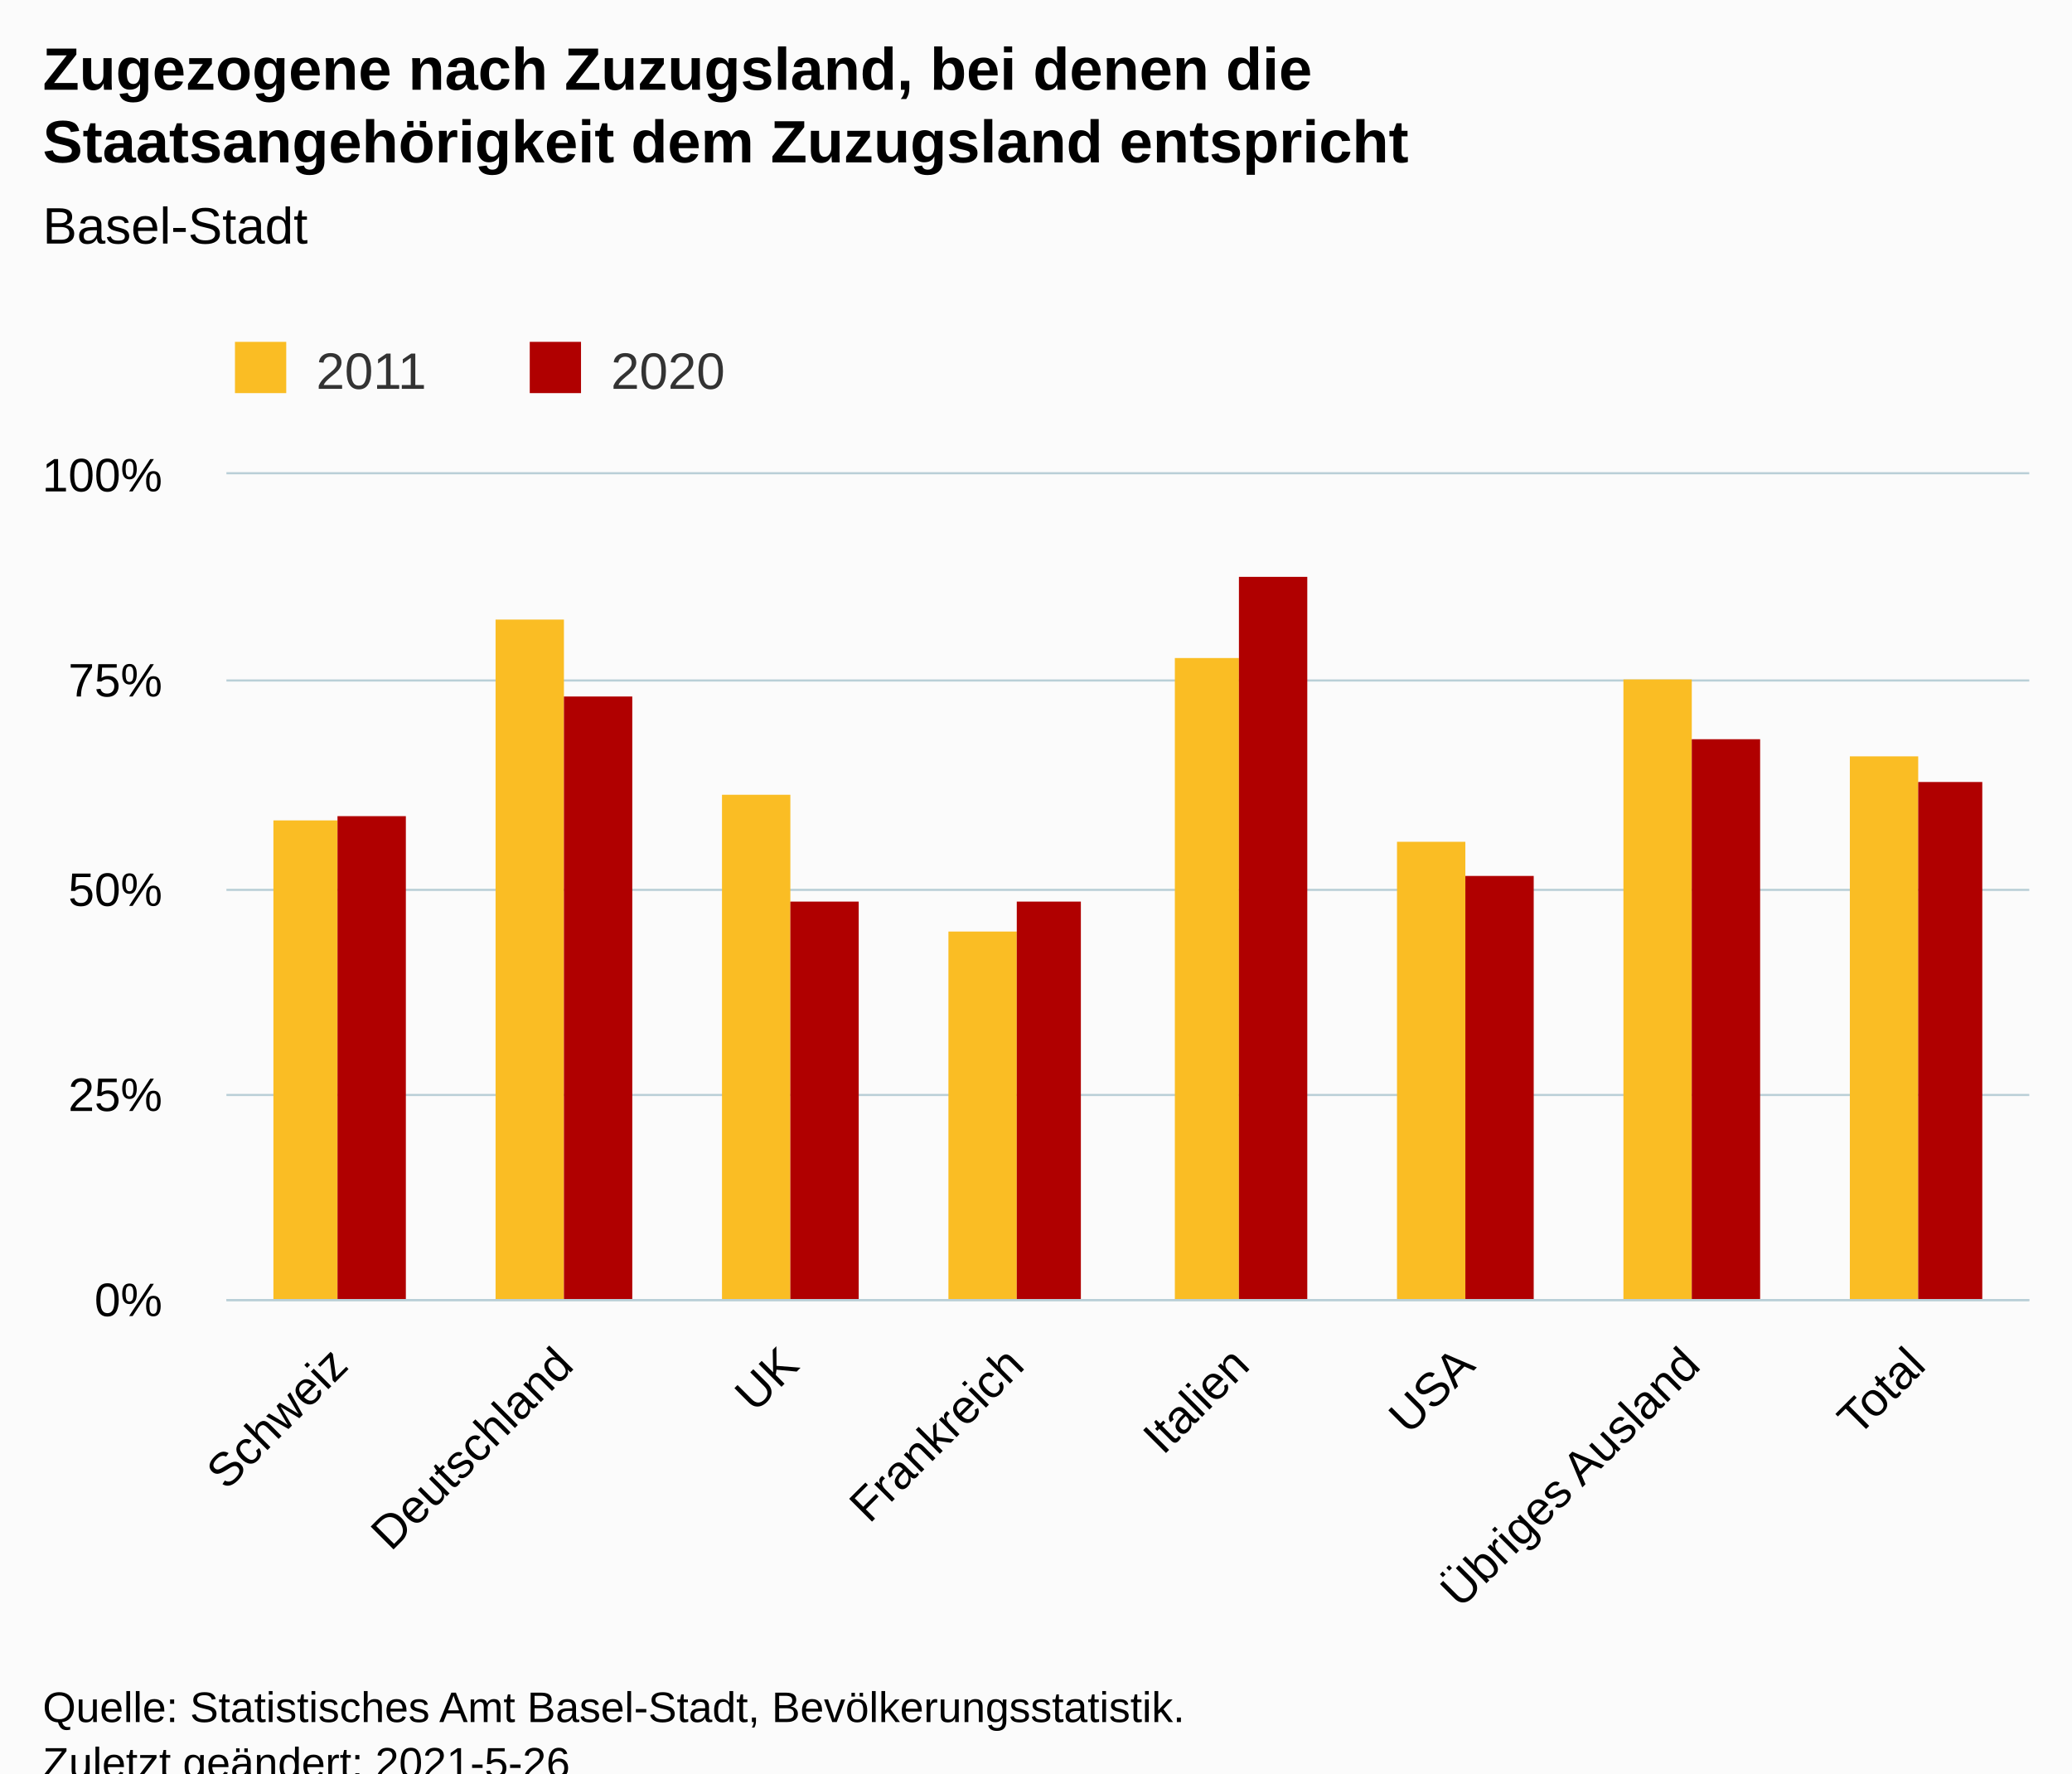
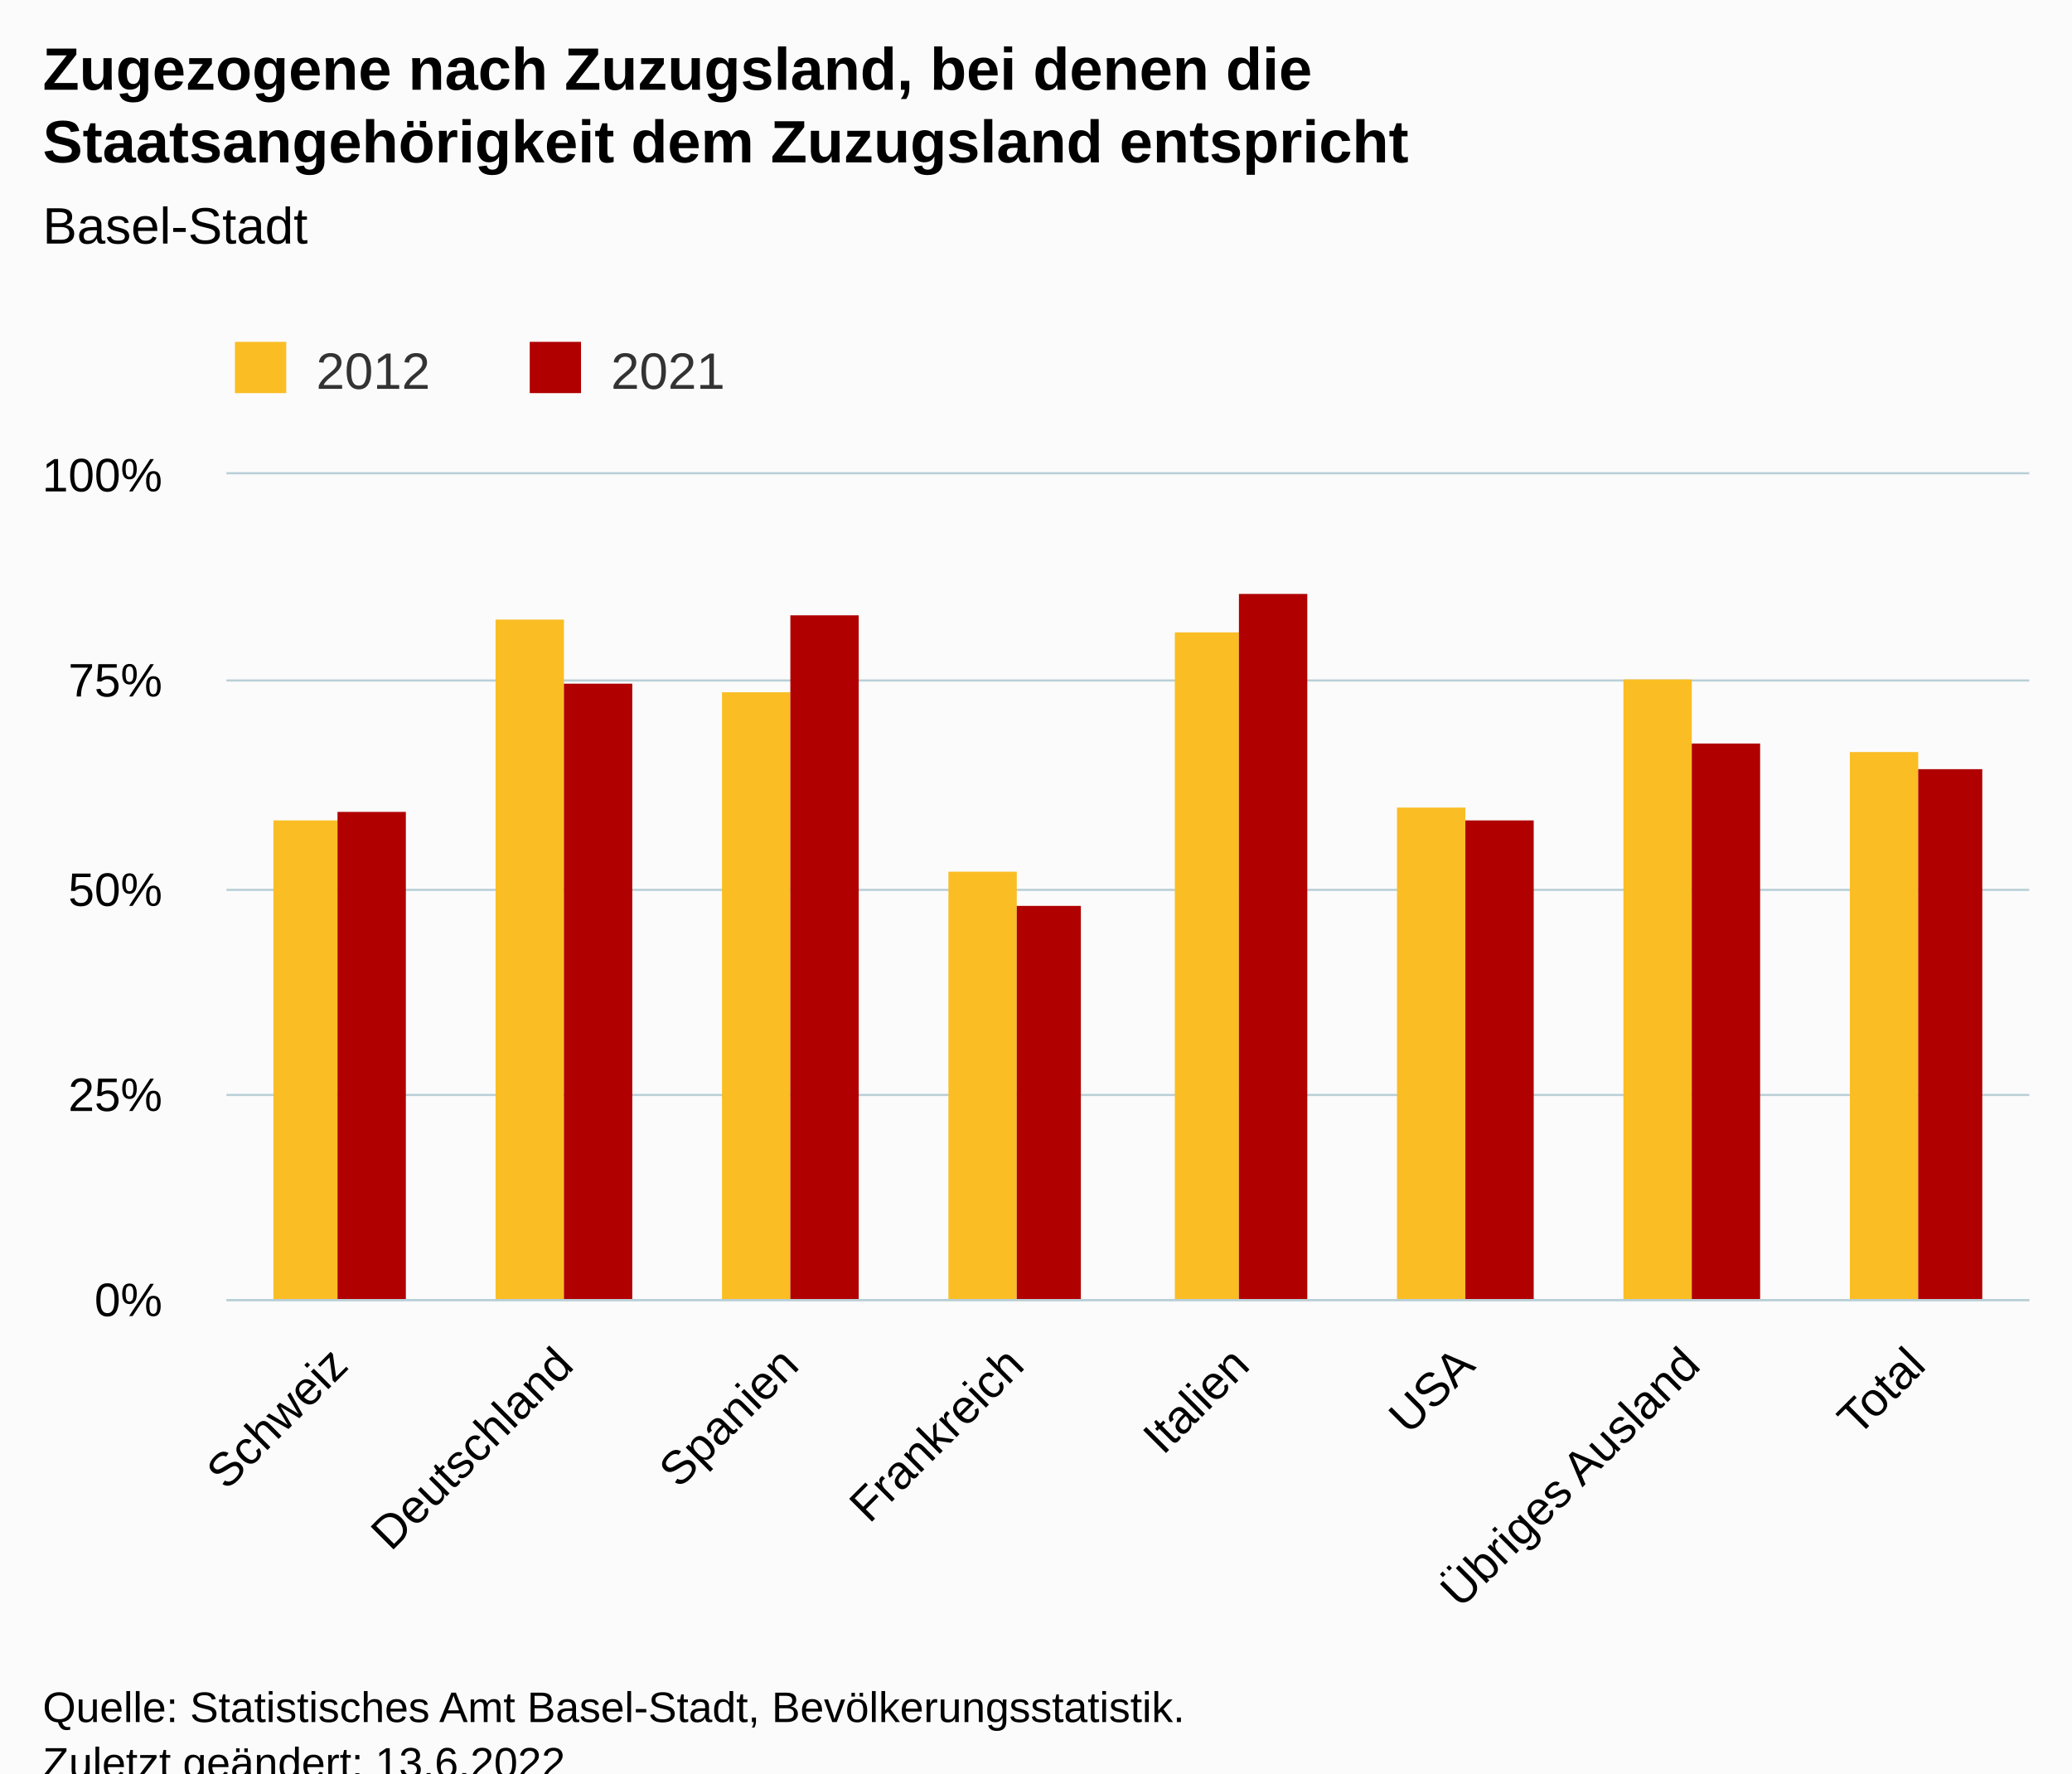
<svg xmlns="http://www.w3.org/2000/svg" version="1.1" class="highcharts-root" style="font-family:Arial;font-size:12px;" viewBox="0 0 485 415">
  <defs>
-     <clipPath id="highcharts-wdhbwhj-23-">
+     <clipPath id="highcharts-xm8l22j-23-">
      <rect x="0" y="0" width="422" height="193" fill="none" />
    </clipPath>
-     <clipPath id="highcharts-wdhbwhj-32-">
+     <clipPath id="highcharts-xm8l22j-32-">
      <rect x="0" y="0" width="422" height="193" fill="none" />
    </clipPath>
-     <clipPath id="highcharts-wdhbwhj-41-">
+     <clipPath id="highcharts-xm8l22j-41-">
      <rect x="53" y="111" width="422" height="193" fill="none" />
    </clipPath>
  </defs>
  <rect fill="#fbfbfb" class="highcharts-background" x="0" y="0" width="485" height="428" rx="0" ry="0" />
  <rect fill="none" class="highcharts-plot-background" x="53" y="111" width="422" height="193" />
  <g class="highcharts-pane-group" data-z-index="0" />
  <g class="highcharts-grid highcharts-xaxis-grid" data-z-index="1">
    <path fill="none" data-z-index="1" class="highcharts-grid-line" d="M 105.5 111 L 105.5 304" opacity="1" />
    <path fill="none" data-z-index="1" class="highcharts-grid-line" d="M 158.5 111 L 158.5 304" opacity="1" />
    <path fill="none" data-z-index="1" class="highcharts-grid-line" d="M 210.5 111 L 210.5 304" opacity="1" />
    <path fill="none" data-z-index="1" class="highcharts-grid-line" d="M 263.5 111 L 263.5 304" opacity="1" />
    <path fill="none" data-z-index="1" class="highcharts-grid-line" d="M 316.5 111 L 316.5 304" opacity="1" />
    <path fill="none" data-z-index="1" class="highcharts-grid-line" d="M 369.5 111 L 369.5 304" opacity="1" />
    <path fill="none" data-z-index="1" class="highcharts-grid-line" d="M 421.5 111 L 421.5 304" opacity="1" />
    <path fill="none" data-z-index="1" class="highcharts-grid-line" d="M 474.5 111 L 474.5 304" opacity="1" />
    <path fill="none" data-z-index="1" class="highcharts-grid-line" d="M 52.5 111 L 52.5 304" opacity="1" />
  </g>
  <g class="highcharts-grid highcharts-yaxis-grid" data-z-index="1">
    <path fill="none" stroke="#B9CFD7" stroke-width="0.5" data-z-index="1" class="highcharts-grid-line" d="M 53 304.25 L 475 304.25" opacity="1" />
    <path fill="none" stroke="#B9CFD7" stroke-width="0.5" data-z-index="1" class="highcharts-grid-line" d="M 53 256.25 L 475 256.25" opacity="1" />
    <path fill="none" stroke="#B9CFD7" stroke-width="0.5" data-z-index="1" class="highcharts-grid-line" d="M 53 208.25 L 475 208.25" opacity="1" />
    <path fill="none" stroke="#B9CFD7" stroke-width="0.5" data-z-index="1" class="highcharts-grid-line" d="M 53 159.25 L 475 159.25" opacity="1" />
    <path fill="none" stroke="#B9CFD7" stroke-width="0.5" data-z-index="1" class="highcharts-grid-line" d="M 53 110.75 L 475 110.75" opacity="1" />
  </g>
  <rect fill="none" class="highcharts-plot-border" data-z-index="1" x="53" y="111" width="422" height="193" />
  <g class="highcharts-axis highcharts-xaxis" data-z-index="2">
    <path fill="none" class="highcharts-axis-line" stroke="#B9CFD7" stroke-width="0.5" data-z-index="7" d="M 53 304.25 L 475 304.25" />
  </g>
  <g class="highcharts-axis highcharts-yaxis" data-z-index="2">
    <path fill="none" class="highcharts-axis-line" data-z-index="7" d="M 53 111 L 53 304" />
  </g>
  <g class="highcharts-series-group" data-z-index="3">
-     <g class="highcharts-series highcharts-series-0 highcharts-column-series" data-z-index="0.1" opacity="1" transform="translate(53,111) scale(1 1)" clip-path="url(#highcharts-wdhbwhj-32-)">
+     <g class="highcharts-series highcharts-series-0 highcharts-column-series" data-z-index="0.1" opacity="1" transform="translate(53,111) scale(1 1)" clip-path="url(#highcharts-xm8l22j-32-)">
      <rect x="11" y="81" width="15" height="113" fill="#FABD24" opacity="1" class="highcharts-point" />
      <rect x="63" y="34" width="16" height="160" fill="#FABD24" opacity="1" class="highcharts-point" />
-       <rect x="116" y="75" width="16" height="119" fill="#FABD24" opacity="1" class="highcharts-point" />
-       <rect x="169" y="107" width="16" height="87" fill="#FABD24" opacity="1" class="highcharts-point" />
-       <rect x="222" y="43" width="15" height="151" fill="#FABD24" opacity="1" class="highcharts-point" />
-       <rect x="274" y="86" width="16" height="108" fill="#FABD24" opacity="1" class="highcharts-point" />
+       <rect x="116" y="51" width="16" height="143" fill="#FABD24" opacity="1" class="highcharts-point" />
+       <rect x="169" y="93" width="16" height="101" fill="#FABD24" opacity="1" class="highcharts-point" />
+       <rect x="222" y="37" width="15" height="157" fill="#FABD24" opacity="1" class="highcharts-point" />
+       <rect x="274" y="78" width="16" height="116" fill="#FABD24" opacity="1" class="highcharts-point" />
      <rect x="327" y="48" width="16" height="146" fill="#FABD24" opacity="1" class="highcharts-point" />
-       <rect x="380" y="66" width="16" height="128" fill="#FABD24" opacity="1" class="highcharts-point" />
+       <rect x="380" y="65" width="16" height="129" fill="#FABD24" opacity="1" class="highcharts-point" />
    </g>
    <g class="highcharts-markers highcharts-series-0 highcharts-column-series" data-z-index="0.1" opacity="1" transform="translate(53,111) scale(1 1)" clip-path="none" />
-     <g class="highcharts-series highcharts-series-1 highcharts-column-series" data-z-index="0.1" opacity="1" transform="translate(53,111) scale(1 1)" clip-path="url(#highcharts-wdhbwhj-32-)">
-       <rect x="26" y="80" width="16" height="114" fill="#B00000" opacity="1" class="highcharts-point" />
-       <rect x="79" y="52" width="16" height="142" fill="#B00000" opacity="1" class="highcharts-point" />
-       <rect x="132" y="100" width="16" height="94" fill="#B00000" opacity="1" class="highcharts-point" />
-       <rect x="185" y="100" width="15" height="94" fill="#B00000" opacity="1" class="highcharts-point" />
-       <rect x="237" y="24" width="16" height="170" fill="#B00000" opacity="1" class="highcharts-point" />
-       <rect x="290" y="94" width="16" height="100" fill="#B00000" opacity="1" class="highcharts-point" />
-       <rect x="343" y="62" width="16" height="132" fill="#B00000" opacity="1" class="highcharts-point" />
-       <rect x="396" y="72" width="15" height="122" fill="#B00000" opacity="1" class="highcharts-point" />
+     <g class="highcharts-series highcharts-series-1 highcharts-column-series" data-z-index="0.1" opacity="1" transform="translate(53,111) scale(1 1)" clip-path="url(#highcharts-xm8l22j-32-)">
+       <rect x="26" y="79" width="16" height="115" fill="#B00000" opacity="1" class="highcharts-point" />
+       <rect x="79" y="49" width="16" height="145" fill="#B00000" opacity="1" class="highcharts-point" />
+       <rect x="132" y="33" width="16" height="161" fill="#B00000" opacity="1" class="highcharts-point" />
+       <rect x="185" y="101" width="15" height="93" fill="#B00000" opacity="1" class="highcharts-point" />
+       <rect x="237" y="28" width="16" height="166" fill="#B00000" opacity="1" class="highcharts-point" />
+       <rect x="290" y="81" width="16" height="113" fill="#B00000" opacity="1" class="highcharts-point" />
+       <rect x="343" y="63" width="16" height="131" fill="#B00000" opacity="1" class="highcharts-point" />
+       <rect x="396" y="69" width="15" height="125" fill="#B00000" opacity="1" class="highcharts-point" />
    </g>
    <g class="highcharts-markers highcharts-series-1 highcharts-column-series" data-z-index="0.1" opacity="1" transform="translate(53,111) scale(1 1)" clip-path="none" />
  </g>
  <text x="10" text-anchor="start" class="highcharts-title" data-z-index="4" style="color:#000000;font-size:14px;font-weight:bold;fill:#000000;" y="21">
    <tspan>Zugezogene nach Zuzugsland, bei denen die</tspan>
    <tspan dy="17" x="10">Staatsangehörigkeit dem Zuzugsland entspricht</tspan>
  </text>
  <text x="10" text-anchor="start" class="highcharts-subtitle" data-z-index="4" style="color:#000000;font-size:12px;font-weight:normal;fill:#000000;" y="57">
    <tspan>Basel-Stadt</tspan>
  </text>
  <text x="10" text-anchor="start" class="highcharts-caption" data-z-index="4" style="color:#666666;fill:#666666;" y="390" />
  <g class="highcharts-legend" data-z-index="7" transform="translate(45,73)">
    <rect fill="none" class="highcharts-legend-box" rx="0" ry="0" x="0" y="0" width="134" height="26" visibility="visible" />
    <g data-z-index="1">
      <g>
        <g class="highcharts-legend-item highcharts-column-series highcharts-color-undefined highcharts-series-0" data-z-index="1" transform="translate(8,3)">
          <text x="21" style="color:#333333;cursor:pointer;font-size:12px;font-weight:normal;fill:#333333;" text-anchor="start" data-z-index="2" y="15">
-             <tspan>2011</tspan>
+             <tspan>2012</tspan>
          </text>
          <rect x="2" y="4" width="12" height="12" fill="#FABD24" class="highcharts-point" data-z-index="3" />
        </g>
        <g class="highcharts-legend-item highcharts-column-series highcharts-color-undefined highcharts-series-1" data-z-index="1" transform="translate(77,3)">
          <text x="21" y="15" style="color:#333333;cursor:pointer;font-size:12px;font-weight:normal;fill:#333333;" text-anchor="start" data-z-index="2">
-             <tspan>2020</tspan>
+             <tspan>2021</tspan>
          </text>
          <rect x="2" y="4" width="12" height="12" fill="#B00000" class="highcharts-point" data-z-index="3" />
        </g>
      </g>
    </g>
  </g>
  <g class="highcharts-axis-labels highcharts-xaxis-labels" data-z-index="7">
    <text x="81.968" style="color:#000000;cursor:default;font-size:11px;fill:#000000;" text-anchor="end" transform="translate(0,0) rotate(-45 81.96772 320)" y="320" opacity="1">Schweiz</text>
    <text x="134.718" style="color:#000000;cursor:default;font-size:11px;fill:#000000;" text-anchor="end" transform="translate(0,0) rotate(-45 134.7177 320)" y="320" opacity="1">Deutschland</text>
-     <text x="187.468" style="color:#000000;cursor:default;font-size:11px;fill:#000000;" text-anchor="end" transform="translate(0,0) rotate(-45 187.4677 320)" y="320" opacity="1">UK</text>
+     <text x="187.468" style="color:#000000;cursor:default;font-size:11px;fill:#000000;" text-anchor="end" transform="translate(0,0) rotate(-45 187.4677 320)" y="320" opacity="1">Spanien</text>
    <text x="240.218" style="color:#000000;cursor:default;font-size:11px;fill:#000000;" text-anchor="end" transform="translate(0,0) rotate(-45 240.2177 320)" y="320" opacity="1">Frankreich</text>
    <text x="292.968" style="color:#000000;cursor:default;font-size:11px;fill:#000000;" text-anchor="end" transform="translate(0,0) rotate(-45 292.9677 320)" y="320" opacity="1">Italien</text>
    <text x="345.718" style="color:#000000;cursor:default;font-size:11px;fill:#000000;" text-anchor="end" transform="translate(0,0) rotate(-45 345.7177 320)" y="320" opacity="1">USA</text>
    <text x="398.468" style="color:#000000;cursor:default;font-size:11px;fill:#000000;" text-anchor="end" transform="translate(0,0) rotate(-45 398.4677 320)" y="320" opacity="1">
      <tspan>Übriges Ausland</tspan>
    </text>
    <text x="451.218" style="color:#000000;cursor:default;font-size:11px;fill:#000000;" text-anchor="end" transform="translate(0,0) rotate(-45 451.2177 320)" y="320" opacity="1">Total</text>
  </g>
  <g class="highcharts-axis-labels highcharts-yaxis-labels" data-z-index="7">
    <text x="38" style="color:#000000;cursor:default;font-size:11px;fill:#000000;" text-anchor="end" transform="translate(0,0)" y="308" opacity="1">0%</text>
    <text x="38" style="color:#000000;cursor:default;font-size:11px;fill:#000000;" text-anchor="end" transform="translate(0,0)" y="260" opacity="1">25%</text>
    <text x="38" style="color:#000000;cursor:default;font-size:11px;fill:#000000;" text-anchor="end" transform="translate(0,0)" y="212" opacity="1">50%</text>
    <text x="38" style="color:#000000;cursor:default;font-size:11px;fill:#000000;" text-anchor="end" transform="translate(0,0)" y="163" opacity="1">75%</text>
    <text x="38" style="color:#000000;cursor:default;font-size:11px;fill:#000000;" text-anchor="end" transform="translate(0,0)" y="115" opacity="1">100%</text>
  </g>
  <text x="10" class="highcharts-credits" text-anchor="start" data-z-index="8" style="cursor:default;color:#000000;font-size:10px;fill:#000000;" y="403">
    <tspan>Quelle: Statistisches Amt Basel-Stadt, Bevölkerungsstatistik.</tspan>
-     <tspan x="10" dy="13">Zuletzt geändert: 2021-5-26</tspan>
+     <tspan x="10" dy="13">Zuletzt geändert: 13.6.2022</tspan>
  </text>
-   <g class="highcharts-control-points" data-z-index="99" clip-path="url(#highcharts-wdhbwhj-41-)" />
+   <g class="highcharts-control-points" data-z-index="99" clip-path="url(#highcharts-xm8l22j-41-)" />
</svg>
